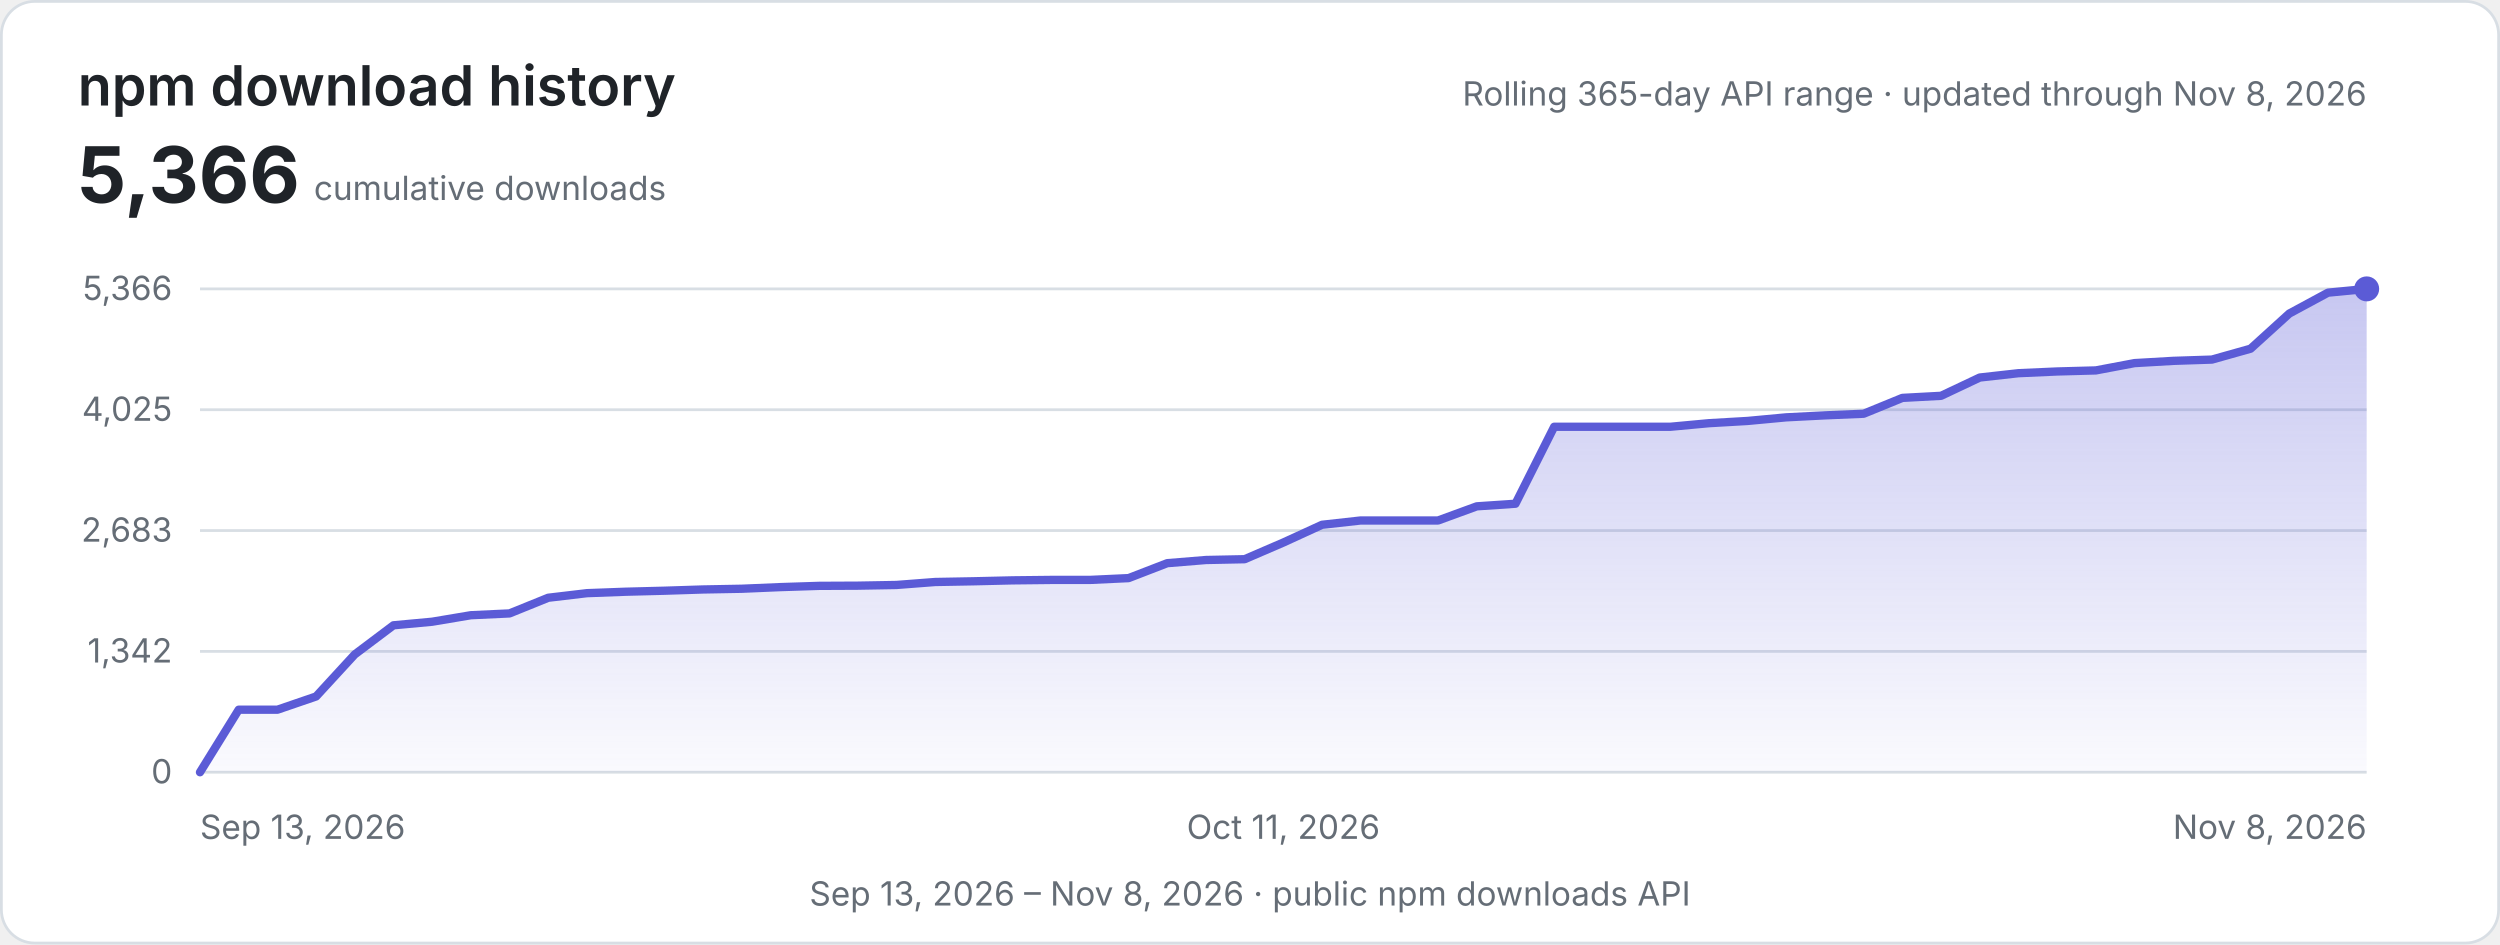
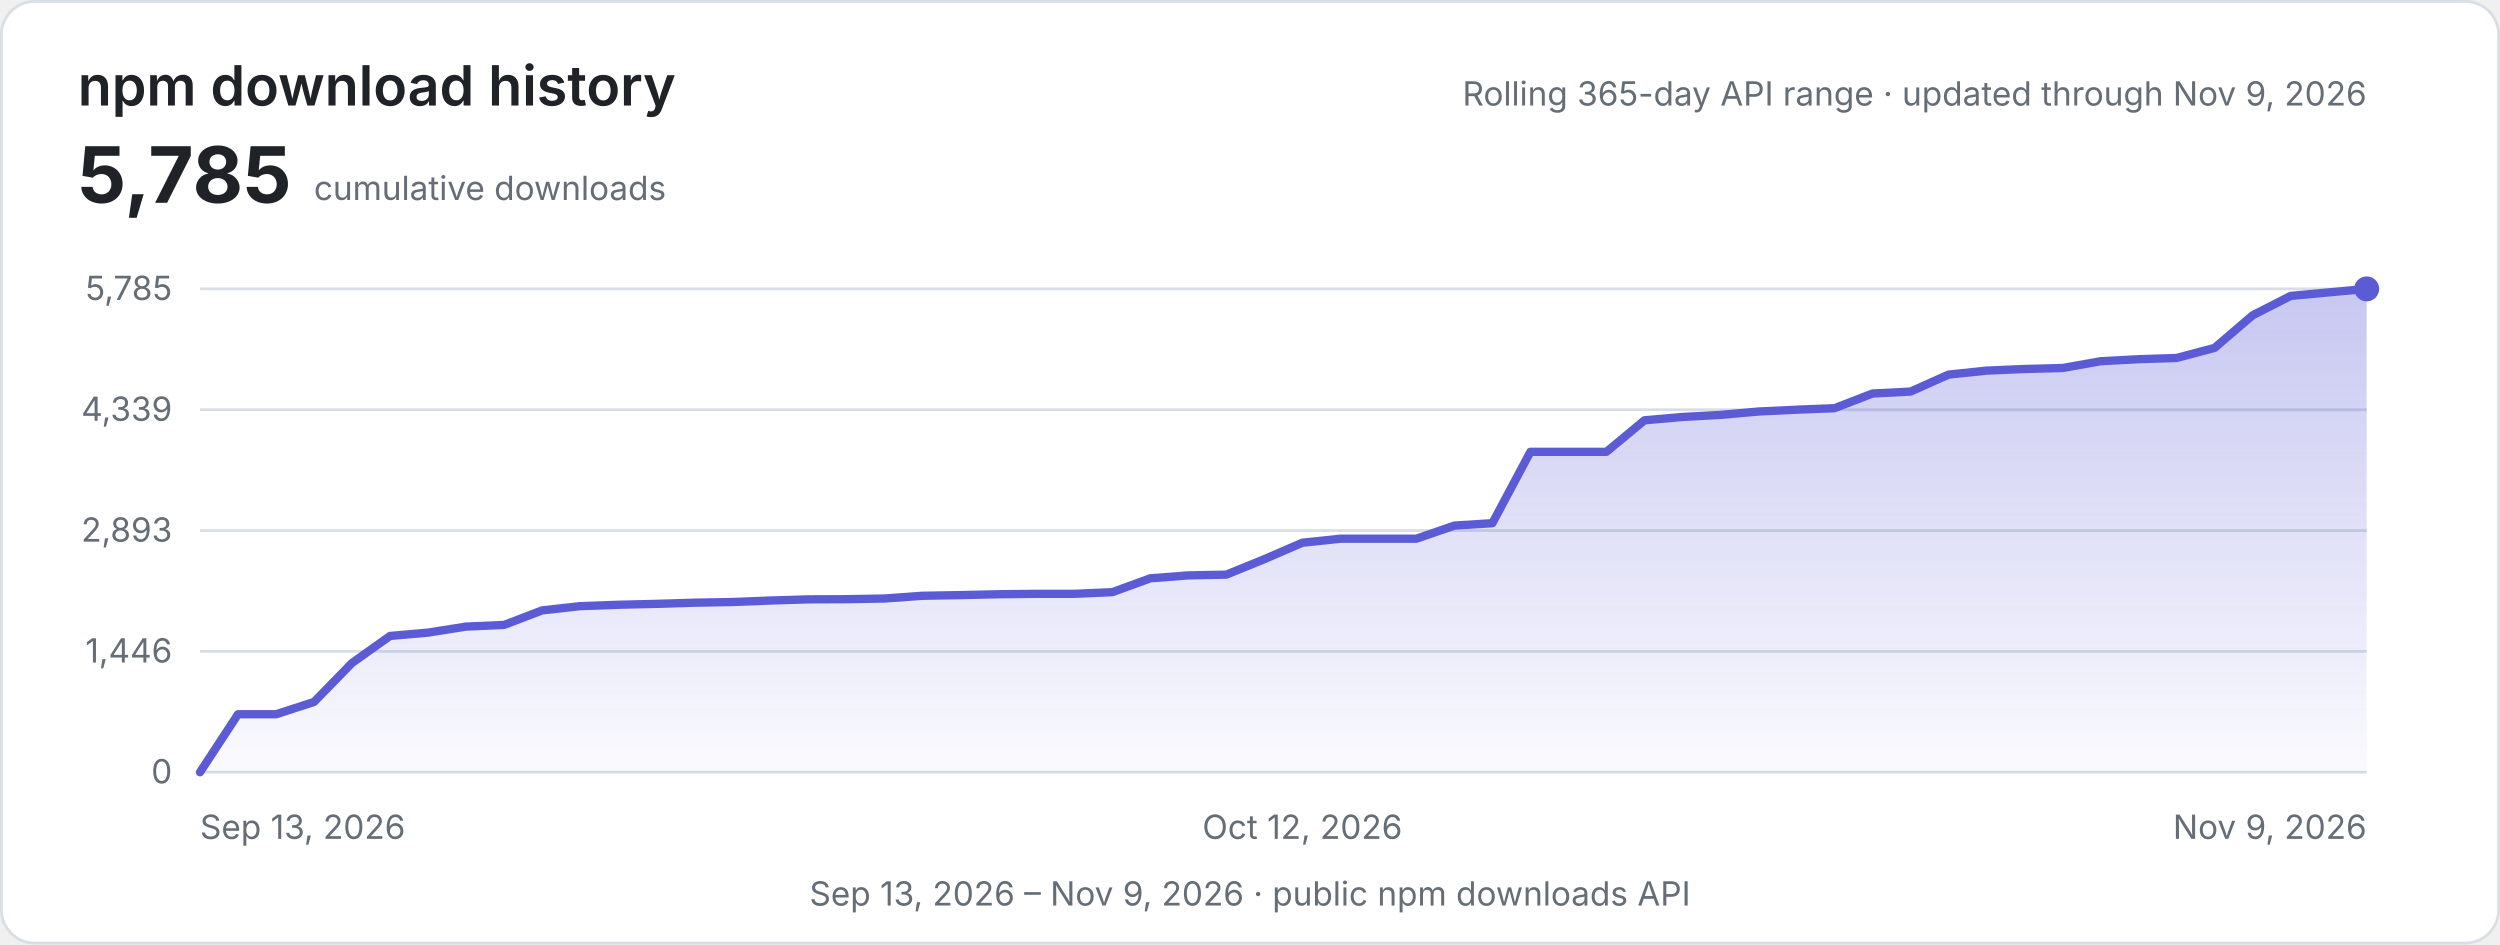
<svg xmlns="http://www.w3.org/2000/svg" width="900" height="340" viewBox="0 0 900 340" role="img" aria-labelledby="title description">
  <defs>
    <linearGradient id="area" x1="0" y1="0" x2="0" y2="1">
      <stop offset="0" stop-color="#5b5bd6" stop-opacity="0.34" />
      <stop offset="1" stop-color="#5b5bd6" stop-opacity="0.03" />
    </linearGradient>
    <style>
      .background { fill: #ffffff; stroke: #d8dee4; }
      .heading { fill: #1f2328; font: 600 20px -apple-system, BlinkMacSystemFont, "Segoe UI", sans-serif; }
      .metric { fill: #1f2328; font: 700 28px -apple-system, BlinkMacSystemFont, "Segoe UI", sans-serif; }
      .label { fill: #656d76; font: 12px -apple-system, BlinkMacSystemFont, "Segoe UI", sans-serif; }
      .grid { stroke: #d8dee4; stroke-width: 1; }
      .line { fill: none; stroke: #5b5bd6; stroke-width: 3; stroke-linecap: round; stroke-linejoin: round; }
      @media (prefers-color-scheme: dark) {
        .background { fill: #0d1117; stroke: #30363d; }
        .heading, .metric { fill: #e6edf3; }
        .label { fill: #8d96a0; }
        .grid { stroke: #30363d; }
        .line { stroke: #8b8bf0; }
      }
    </style>
  </defs>
  <rect class="background" x="0.5" y="0.5" width="899" height="339" rx="12" />
  <text class="heading" x="28" y="38">npm download history</text>
-   <text class="metric" x="28" y="73">5,366</text>
+   <text class="metric" x="28" y="73">5,785</text>
  <text class="label" x="113" y="72">cumulative downloads</text>
-   <text class="label" x="852" y="38" text-anchor="end">Rolling 365-day API range · updated through Nov 8, 2026</text>
+   <text class="label" x="852" y="38" text-anchor="end">Rolling 365-day API range · updated through Nov 9, 2026</text>
  <line class="grid" x1="72" y1="104.00" x2="852" y2="104.00" />
-   <text class="label" x="62" y="108.00" text-anchor="end">5,366</text>
+   <text class="label" x="62" y="108.00" text-anchor="end">5,785</text>
  <line class="grid" x1="72" y1="147.50" x2="852" y2="147.50" />
-   <text class="label" x="62" y="151.50" text-anchor="end">4,025</text>
+   <text class="label" x="62" y="151.50" text-anchor="end">4,339</text>
  <line class="grid" x1="72" y1="191.00" x2="852" y2="191.00" />
-   <text class="label" x="62" y="195.00" text-anchor="end">2,683</text>
+   <text class="label" x="62" y="195.00" text-anchor="end">2,893</text>
  <line class="grid" x1="72" y1="234.50" x2="852" y2="234.50" />
-   <text class="label" x="62" y="238.50" text-anchor="end">1,342</text>
+   <text class="label" x="62" y="238.50" text-anchor="end">1,446</text>
  <line class="grid" x1="72" y1="278.00" x2="852" y2="278.00" />
  <text class="label" x="62" y="282.00" text-anchor="end">0</text>
-   <path d="M72.00,278.00 L85.93,255.50 L99.86,255.50 L113.79,250.73 L127.71,235.59 L141.64,225.11 L155.57,223.82 L169.50,221.48 L183.43,220.83 L197.36,215.19 L211.29,213.54 L225.21,213.02 L239.14,212.66 L253.07,212.21 L267.00,211.95 L280.93,211.36 L294.86,210.91 L308.79,210.84 L322.71,210.59 L336.64,209.52 L350.57,209.26 L364.50,208.93 L378.43,208.77 L392.36,208.77 L406.29,208.12 L420.21,202.74 L434.14,201.60 L448.07,201.31 L462.00,195.31 L475.93,188.92 L489.86,187.37 L503.79,187.37 L517.71,187.37 L531.64,182.28 L545.57,181.34 L559.50,153.64 L573.43,153.64 L587.36,153.64 L601.29,153.64 L615.21,152.35 L629.14,151.54 L643.07,150.24 L657.00,149.53 L670.93,148.94 L684.86,143.24 L698.79,142.49 L712.71,135.91 L726.64,134.35 L740.57,133.73 L754.50,133.35 L768.43,130.72 L782.36,129.91 L796.29,129.45 L810.21,125.53 L824.14,112.88 L838.07,105.36 L852.00,104.00 L852,278 L72,278 Z" fill="url(#area)" />
-   <path class="line" d="M72.00,278.00 L85.93,255.50 L99.86,255.50 L113.79,250.73 L127.71,235.59 L141.64,225.11 L155.57,223.82 L169.50,221.48 L183.43,220.83 L197.36,215.19 L211.29,213.54 L225.21,213.02 L239.14,212.66 L253.07,212.21 L267.00,211.95 L280.93,211.36 L294.86,210.91 L308.79,210.84 L322.71,210.59 L336.64,209.52 L350.57,209.26 L364.50,208.93 L378.43,208.77 L392.36,208.77 L406.29,208.12 L420.21,202.74 L434.14,201.60 L448.07,201.31 L462.00,195.31 L475.93,188.92 L489.86,187.37 L503.79,187.37 L517.71,187.37 L531.64,182.28 L545.57,181.34 L559.50,153.64 L573.43,153.64 L587.36,153.64 L601.29,153.64 L615.21,152.35 L629.14,151.54 L643.07,150.24 L657.00,149.53 L670.93,148.94 L684.86,143.24 L698.79,142.49 L712.71,135.91 L726.64,134.35 L740.57,133.73 L754.50,133.35 L768.43,130.72 L782.36,129.91 L796.29,129.45 L810.21,125.53 L824.14,112.88 L838.07,105.36 L852.00,104.00" />
+   <path d="M72.00,278.00 L85.68,257.13 L99.37,257.13 L113.05,252.70 L126.74,238.66 L140.42,228.94 L154.11,227.74 L167.79,225.57 L181.47,224.97 L195.16,219.74 L208.84,218.21 L222.53,217.72 L236.21,217.39 L249.89,216.97 L263.58,216.73 L277.26,216.19 L290.95,215.77 L304.63,215.71 L318.32,215.47 L332.00,214.48 L345.68,214.24 L359.37,213.93 L373.05,213.78 L386.74,213.78 L400.42,213.18 L414.11,208.19 L427.79,207.14 L441.47,206.87 L455.16,201.30 L468.84,195.38 L482.53,193.93 L496.21,193.93 L509.89,193.93 L523.58,189.21 L537.26,188.34 L550.95,162.65 L564.63,162.65 L578.32,162.65 L592.00,151.31 L605.68,150.11 L619.37,149.36 L633.05,148.15 L646.74,147.49 L660.42,146.95 L674.11,141.66 L687.79,140.97 L701.47,134.86 L715.16,133.42 L728.84,132.84 L742.53,132.48 L756.21,130.05 L769.89,129.30 L783.58,128.87 L797.26,125.23 L810.95,113.50 L824.63,106.53 L838.32,105.26 L852.00,104.00 L852,278 L72,278 Z" fill="url(#area)" />
+   <path class="line" d="M72.00,278.00 L85.68,257.13 L99.37,257.13 L113.05,252.70 L126.74,238.66 L140.42,228.94 L154.11,227.74 L167.79,225.57 L181.47,224.97 L195.16,219.74 L208.84,218.21 L222.53,217.72 L236.21,217.39 L249.89,216.97 L263.58,216.73 L277.26,216.19 L290.95,215.77 L304.63,215.71 L318.32,215.47 L332.00,214.48 L345.68,214.24 L359.37,213.93 L373.05,213.78 L386.74,213.78 L400.42,213.18 L414.11,208.19 L427.79,207.14 L441.47,206.87 L455.16,201.30 L468.84,195.38 L482.53,193.93 L496.21,193.93 L509.89,193.93 L523.58,189.21 L537.26,188.34 L550.95,162.65 L564.63,162.65 L578.32,162.65 L592.00,151.31 L605.68,150.11 L619.37,149.36 L633.05,148.15 L646.74,147.49 L660.42,146.95 L674.11,141.66 L687.79,140.97 L701.47,134.86 L715.16,133.42 L728.84,132.84 L742.53,132.48 L756.21,130.05 L769.89,129.30 L783.58,128.87 L797.26,125.23 L810.95,113.50 L824.63,106.53 L838.32,105.26 L852.00,104.00" />
  <circle cx="852.00" cy="104.00" r="4.5" fill="#5b5bd6" />
  <text class="label" x="72.00" y="302" text-anchor="start">Sep 13, 2026</text>
-   <text class="label" x="462.00" y="302" text-anchor="middle">Oct 11, 2026</text>
-   <text class="label" x="852.00" y="302" text-anchor="end">Nov 8, 2026</text>
-   <text class="label" x="450" y="326" text-anchor="middle">Sep 13, 2026 – Nov 8, 2026 · public npm downloads API</text>
+   <text class="label" x="468.84" y="302" text-anchor="middle">Oct 12, 2026</text>
+   <text class="label" x="852.00" y="302" text-anchor="end">Nov 9, 2026</text>
+   <text class="label" x="450" y="326" text-anchor="middle">Sep 13, 2026 – Nov 9, 2026 · public npm downloads API</text>
</svg>
